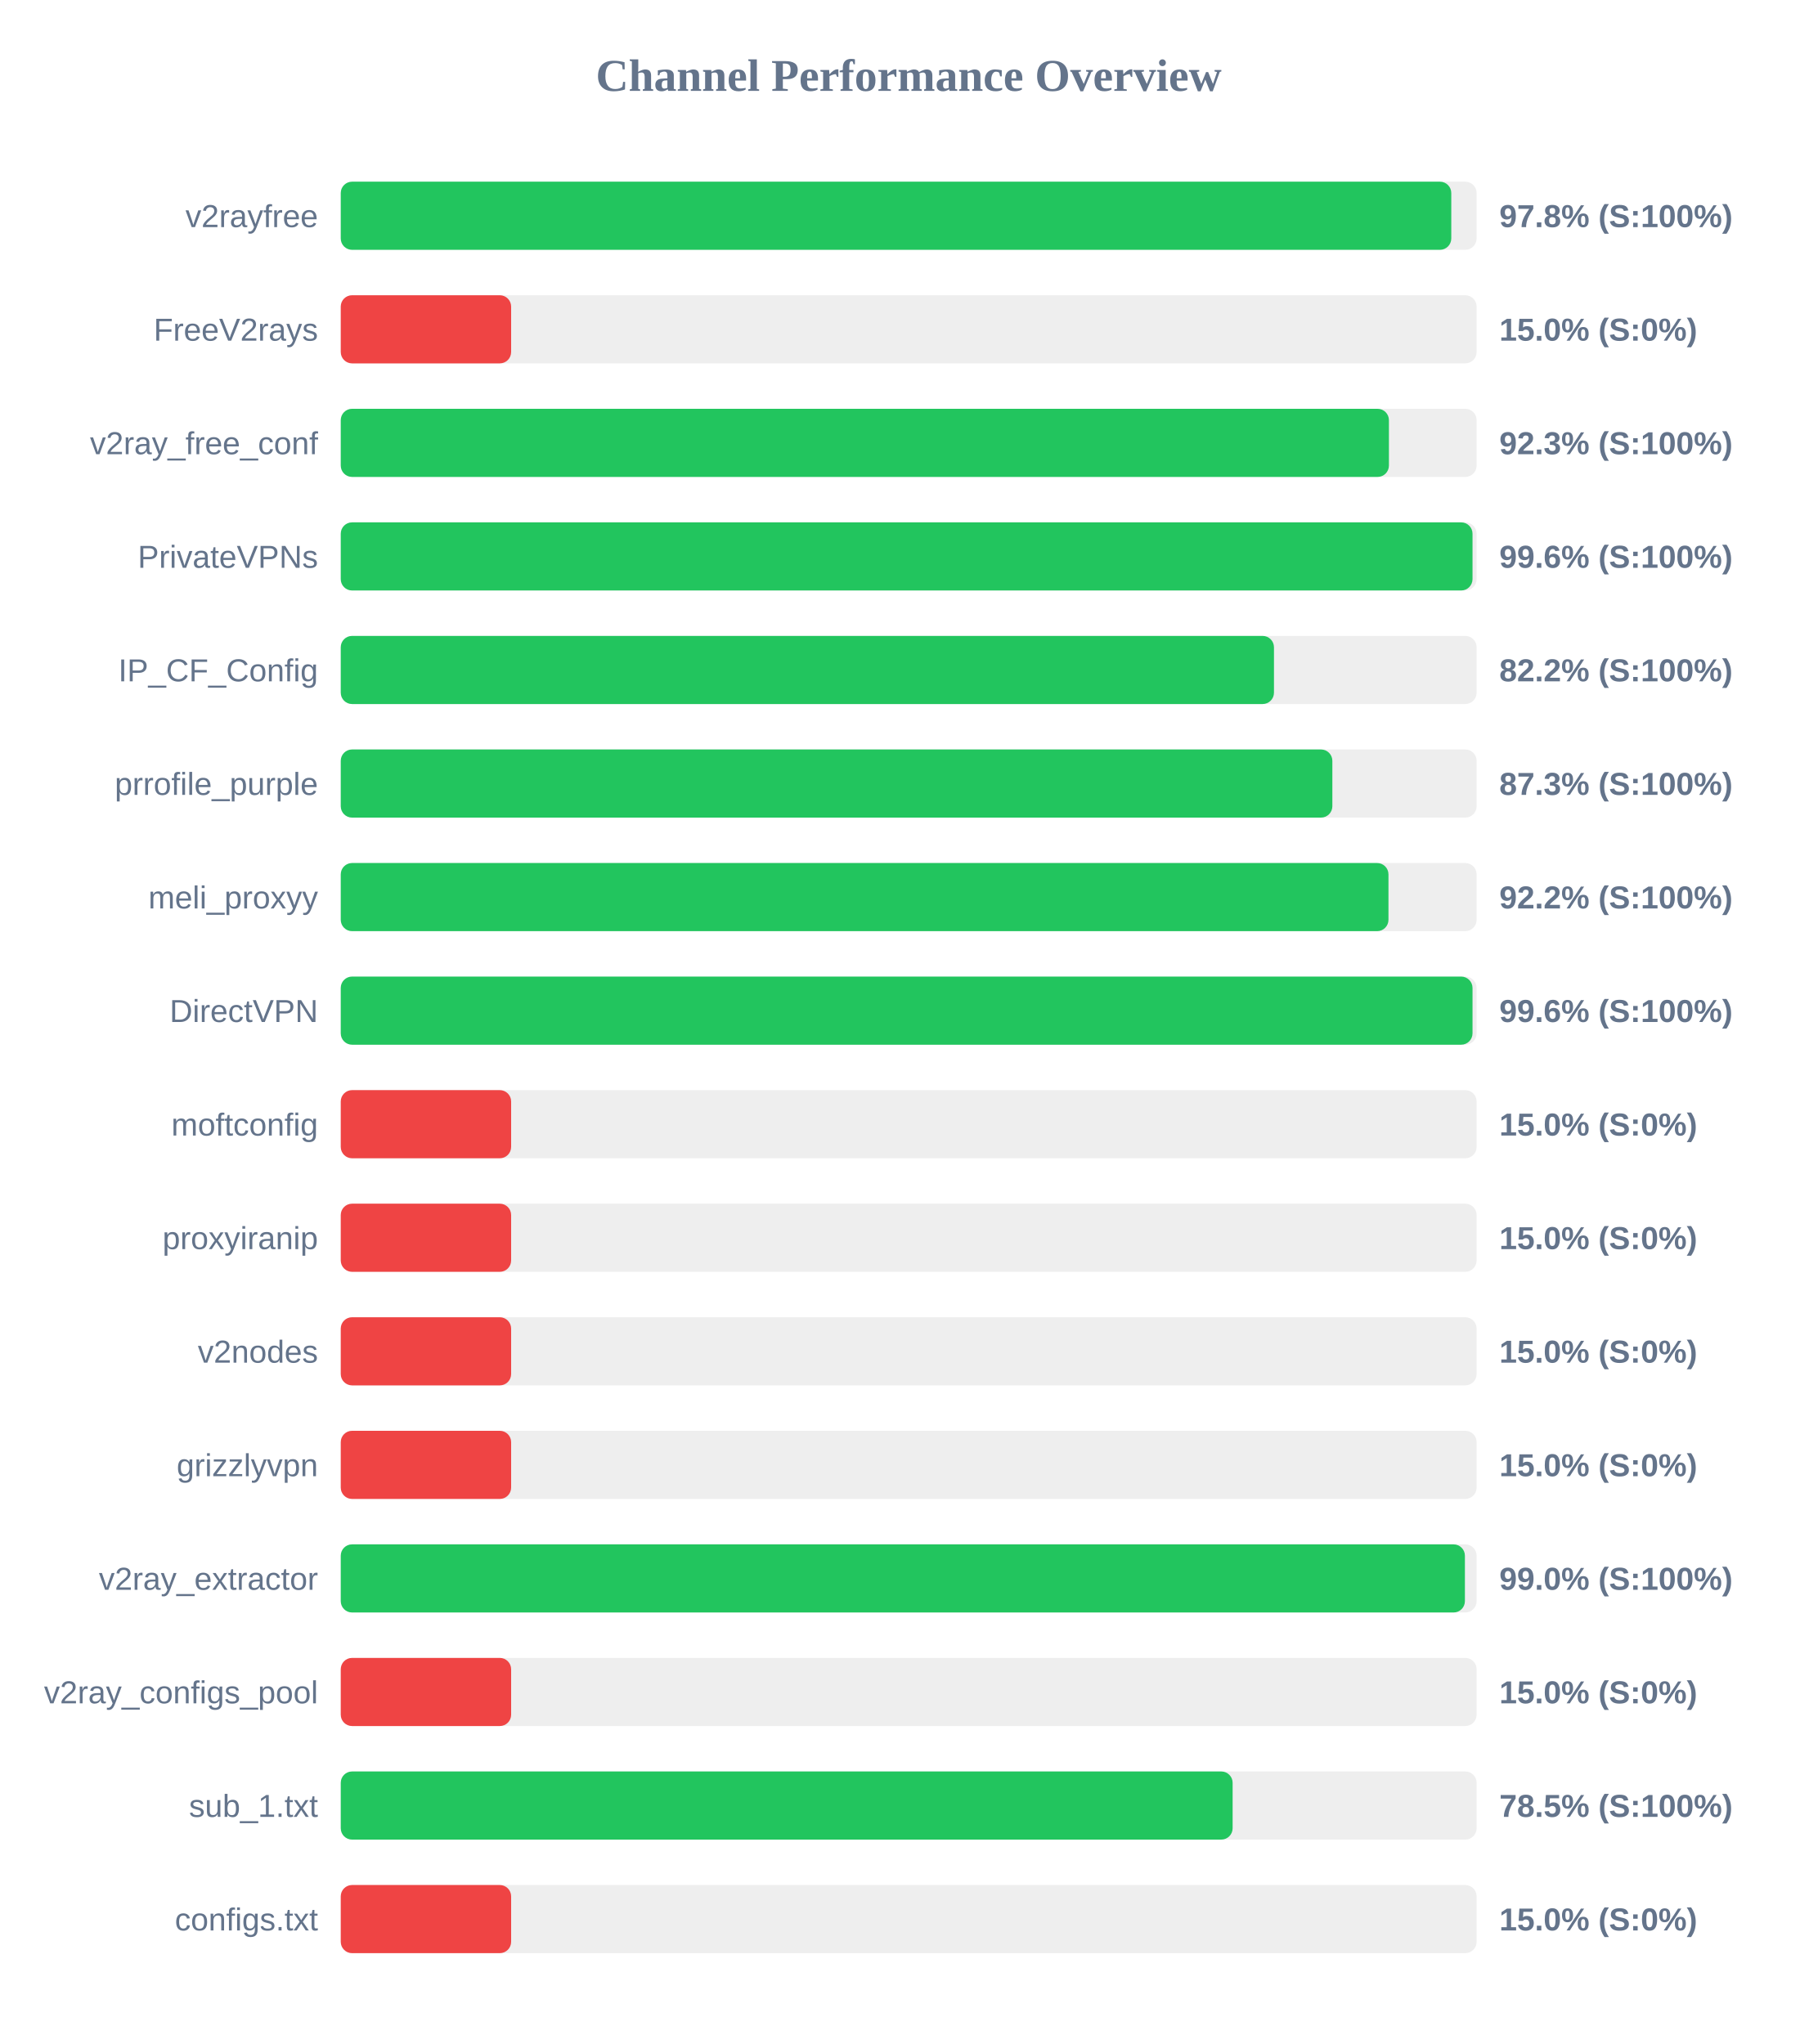
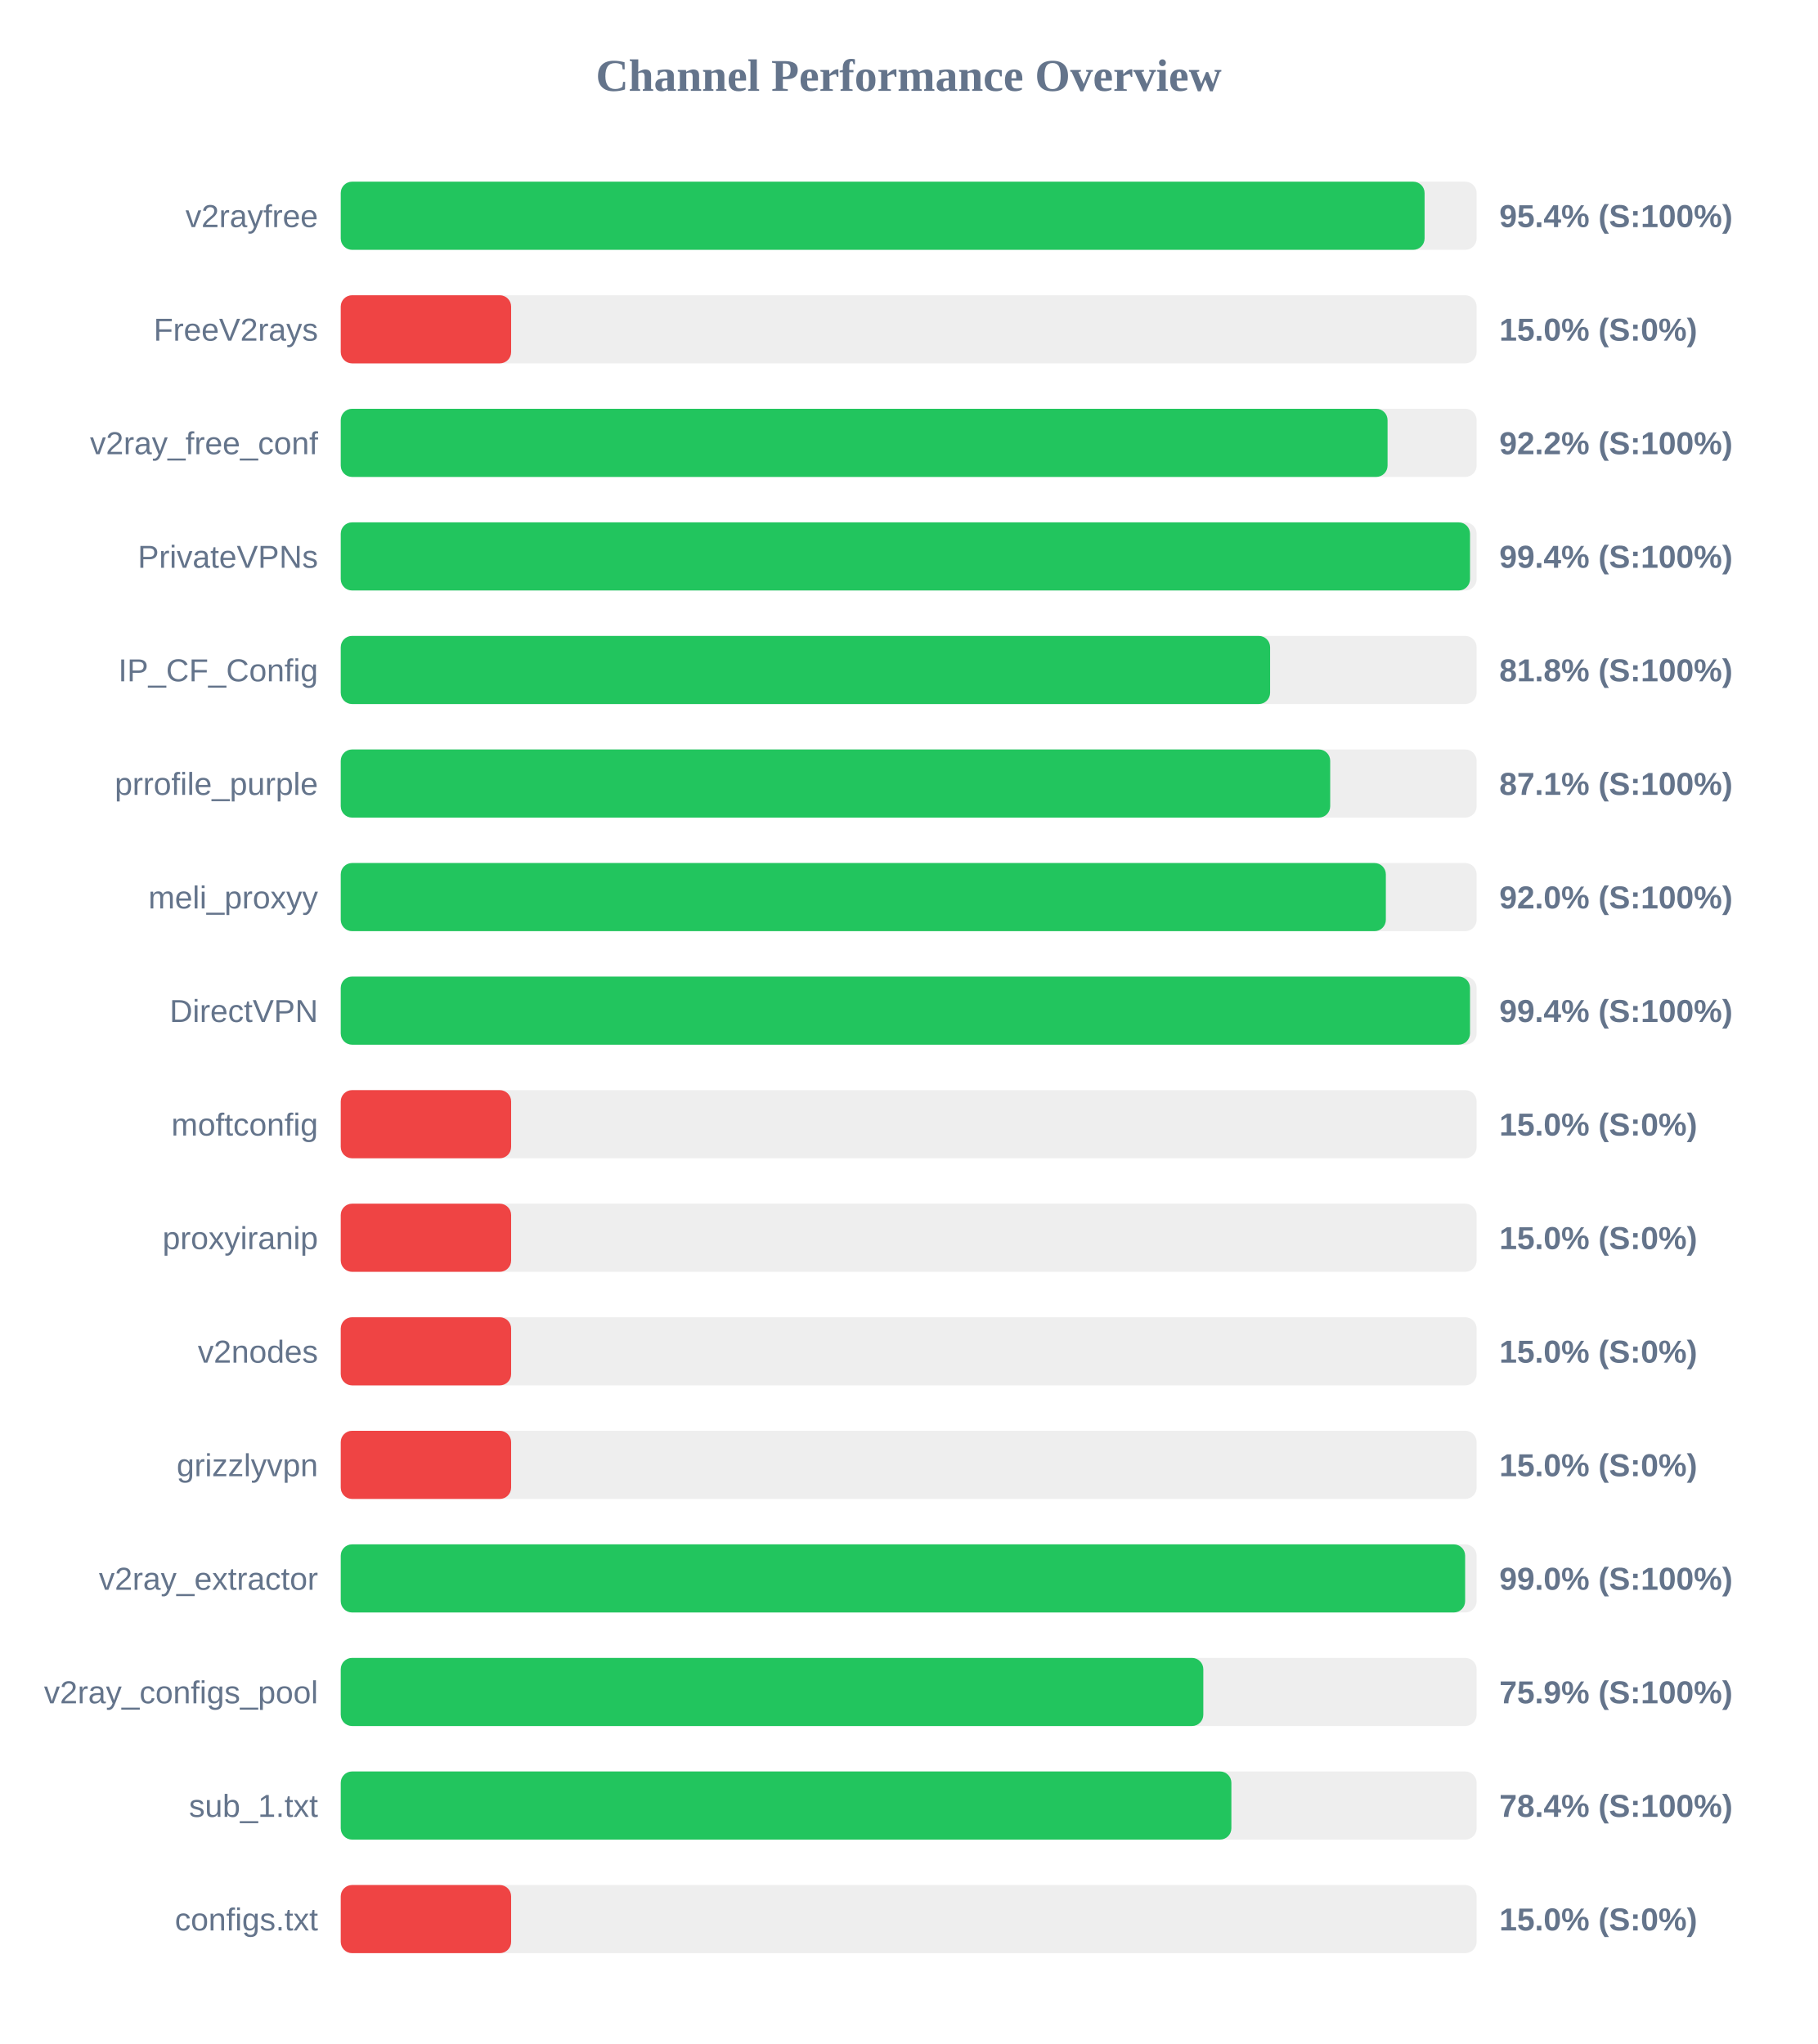
<svg xmlns="http://www.w3.org/2000/svg" width="800" height="900" version="1.1">
  <style>
        .row { font: 14px Arial; fill: #64748b; }
        .score { font: bold 14px Arial; fill: #64748b; }
    </style>
  <text x="400" y="40" text-anchor="middle" font-size="20px" font-weight="bold" fill="#64748b">Channel Performance Overview</text>
  <rect x="150" y="80" width="500" height="30" fill="#eee" rx="5" />
-   <rect x="150" y="80" width="488.85" height="30" fill="#22c55e" rx="5" />
+   <rect x="150" y="80" width="477.1" height="30" fill="#22c55e" rx="5" />
  <text x="140" y="100" text-anchor="end" class="row">v2rayfree</text>
-   <text x="660" y="100" text-anchor="start" class="score">97.8% (S:100%)</text>
+   <text x="660" y="100" text-anchor="start" class="score">95.4% (S:100%)</text>
  <rect x="150" y="130" width="500" height="30" fill="#eee" rx="5" />
  <rect x="150" y="130" width="75.0" height="30" fill="#ef4444" rx="5" />
  <text x="140" y="150" text-anchor="end" class="row">FreeV2rays</text>
  <text x="660" y="150" text-anchor="start" class="score">15.0% (S:0%)</text>
  <rect x="150" y="180" width="500" height="30" fill="#eee" rx="5" />
-   <rect x="150" y="180" width="461.4" height="30" fill="#22c55e" rx="5" />
+   <rect x="150" y="180" width="460.8" height="30" fill="#22c55e" rx="5" />
  <text x="140" y="200" text-anchor="end" class="row">v2ray_free_conf</text>
-   <text x="660" y="200" text-anchor="start" class="score">92.3% (S:100%)</text>
+   <text x="660" y="200" text-anchor="start" class="score">92.2% (S:100%)</text>
  <rect x="150" y="230" width="500" height="30" fill="#eee" rx="5" />
-   <rect x="150" y="230" width="498.2" height="30" fill="#22c55e" rx="5" />
+   <rect x="150" y="230" width="497.1" height="30" fill="#22c55e" rx="5" />
  <text x="140" y="250" text-anchor="end" class="row">PrivateVPNs</text>
-   <text x="660" y="250" text-anchor="start" class="score">99.6% (S:100%)</text>
+   <text x="660" y="250" text-anchor="start" class="score">99.4% (S:100%)</text>
  <rect x="150" y="280" width="500" height="30" fill="#eee" rx="5" />
-   <rect x="150" y="280" width="410.8" height="30" fill="#22c55e" rx="5" />
+   <rect x="150" y="280" width="409.1" height="30" fill="#22c55e" rx="5" />
  <text x="140" y="300" text-anchor="end" class="row">IP_CF_Config</text>
-   <text x="660" y="300" text-anchor="start" class="score">82.2% (S:100%)</text>
+   <text x="660" y="300" text-anchor="start" class="score">81.8% (S:100%)</text>
  <rect x="150" y="330" width="500" height="30" fill="#eee" rx="5" />
-   <rect x="150" y="330" width="436.5" height="30" fill="#22c55e" rx="5" />
+   <rect x="150" y="330" width="435.55" height="30" fill="#22c55e" rx="5" />
  <text x="140" y="350" text-anchor="end" class="row">prrofile_purple</text>
-   <text x="660" y="350" text-anchor="start" class="score">87.3% (S:100%)</text>
+   <text x="660" y="350" text-anchor="start" class="score">87.1% (S:100%)</text>
  <rect x="150" y="380" width="500" height="30" fill="#eee" rx="5" />
-   <rect x="150" y="380" width="461.2" height="30" fill="#22c55e" rx="5" />
+   <rect x="150" y="380" width="460.05" height="30" fill="#22c55e" rx="5" />
  <text x="140" y="400" text-anchor="end" class="row">meli_proxyy</text>
-   <text x="660" y="400" text-anchor="start" class="score">92.2% (S:100%)</text>
+   <text x="660" y="400" text-anchor="start" class="score">92.0% (S:100%)</text>
  <rect x="150" y="430" width="500" height="30" fill="#eee" rx="5" />
-   <rect x="150" y="430" width="498.2" height="30" fill="#22c55e" rx="5" />
+   <rect x="150" y="430" width="497.1" height="30" fill="#22c55e" rx="5" />
  <text x="140" y="450" text-anchor="end" class="row">DirectVPN</text>
-   <text x="660" y="450" text-anchor="start" class="score">99.6% (S:100%)</text>
+   <text x="660" y="450" text-anchor="start" class="score">99.4% (S:100%)</text>
  <rect x="150" y="480" width="500" height="30" fill="#eee" rx="5" />
  <rect x="150" y="480" width="75.0" height="30" fill="#ef4444" rx="5" />
  <text x="140" y="500" text-anchor="end" class="row">moftconfig</text>
  <text x="660" y="500" text-anchor="start" class="score">15.0% (S:0%)</text>
  <rect x="150" y="530" width="500" height="30" fill="#eee" rx="5" />
  <rect x="150" y="530" width="75.0" height="30" fill="#ef4444" rx="5" />
  <text x="140" y="550" text-anchor="end" class="row">proxyiranip</text>
  <text x="660" y="550" text-anchor="start" class="score">15.0% (S:0%)</text>
  <rect x="150" y="580" width="500" height="30" fill="#eee" rx="5" />
  <rect x="150" y="580" width="75.0" height="30" fill="#ef4444" rx="5" />
  <text x="140" y="600" text-anchor="end" class="row">v2nodes</text>
  <text x="660" y="600" text-anchor="start" class="score">15.0% (S:0%)</text>
  <rect x="150" y="630" width="500" height="30" fill="#eee" rx="5" />
  <rect x="150" y="630" width="75.0" height="30" fill="#ef4444" rx="5" />
  <text x="140" y="650" text-anchor="end" class="row">grizzlyvpn</text>
  <text x="660" y="650" text-anchor="start" class="score">15.0% (S:0%)</text>
  <rect x="150" y="680" width="500" height="30" fill="#eee" rx="5" />
-   <rect x="150" y="680" width="494.85" height="30" fill="#22c55e" rx="5" />
+   <rect x="150" y="680" width="494.95" height="30" fill="#22c55e" rx="5" />
  <text x="140" y="700" text-anchor="end" class="row">v2ray_extractor</text>
  <text x="660" y="700" text-anchor="start" class="score">99.0% (S:100%)</text>
  <rect x="150" y="730" width="500" height="30" fill="#eee" rx="5" />
-   <rect x="150" y="730" width="75.0" height="30" fill="#ef4444" rx="5" />
+   <rect x="150" y="730" width="379.7" height="30" fill="#22c55e" rx="5" />
  <text x="140" y="750" text-anchor="end" class="row">v2ray_configs_pool</text>
-   <text x="660" y="750" text-anchor="start" class="score">15.0% (S:0%)</text>
+   <text x="660" y="750" text-anchor="start" class="score">75.9% (S:100%)</text>
  <rect x="150" y="780" width="500" height="30" fill="#eee" rx="5" />
-   <rect x="150" y="780" width="392.6" height="30" fill="#22c55e" rx="5" />
+   <rect x="150" y="780" width="392.05" height="30" fill="#22c55e" rx="5" />
  <text x="140" y="800" text-anchor="end" class="row">sub_1.txt</text>
-   <text x="660" y="800" text-anchor="start" class="score">78.5% (S:100%)</text>
+   <text x="660" y="800" text-anchor="start" class="score">78.4% (S:100%)</text>
  <rect x="150" y="830" width="500" height="30" fill="#eee" rx="5" />
  <rect x="150" y="830" width="75.0" height="30" fill="#ef4444" rx="5" />
  <text x="140" y="850" text-anchor="end" class="row">configs.txt</text>
  <text x="660" y="850" text-anchor="start" class="score">15.0% (S:0%)</text>
</svg>
